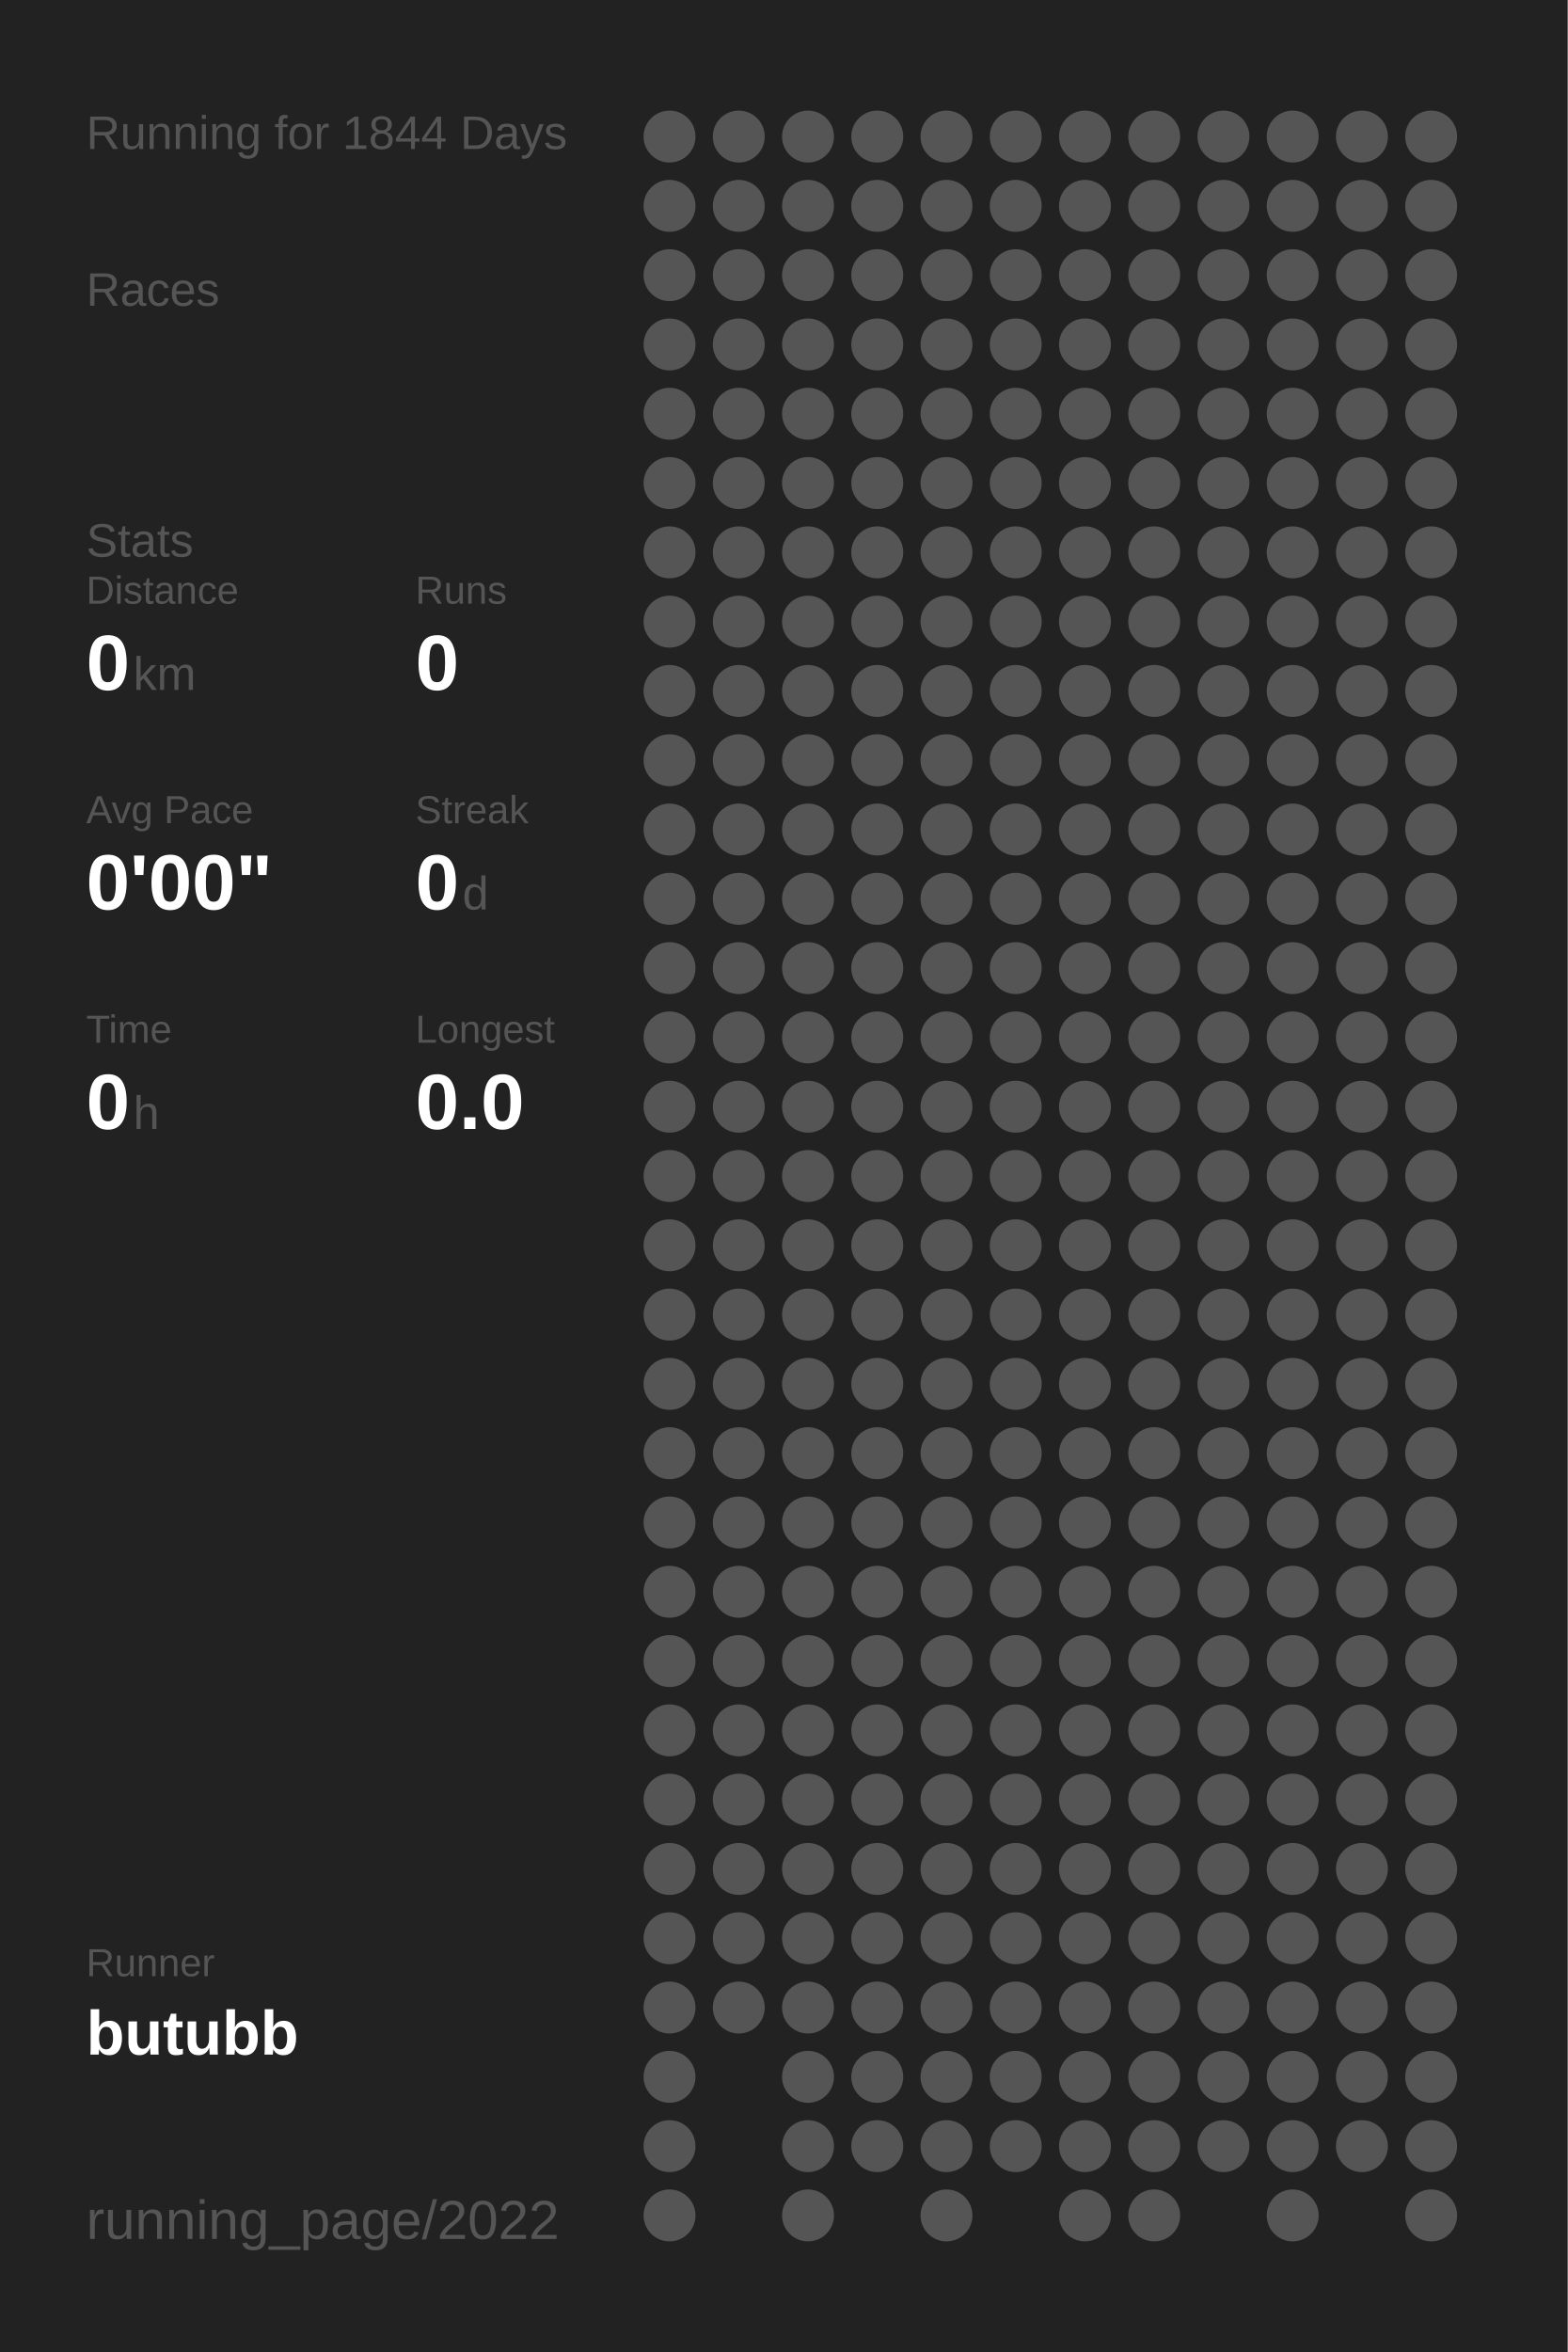
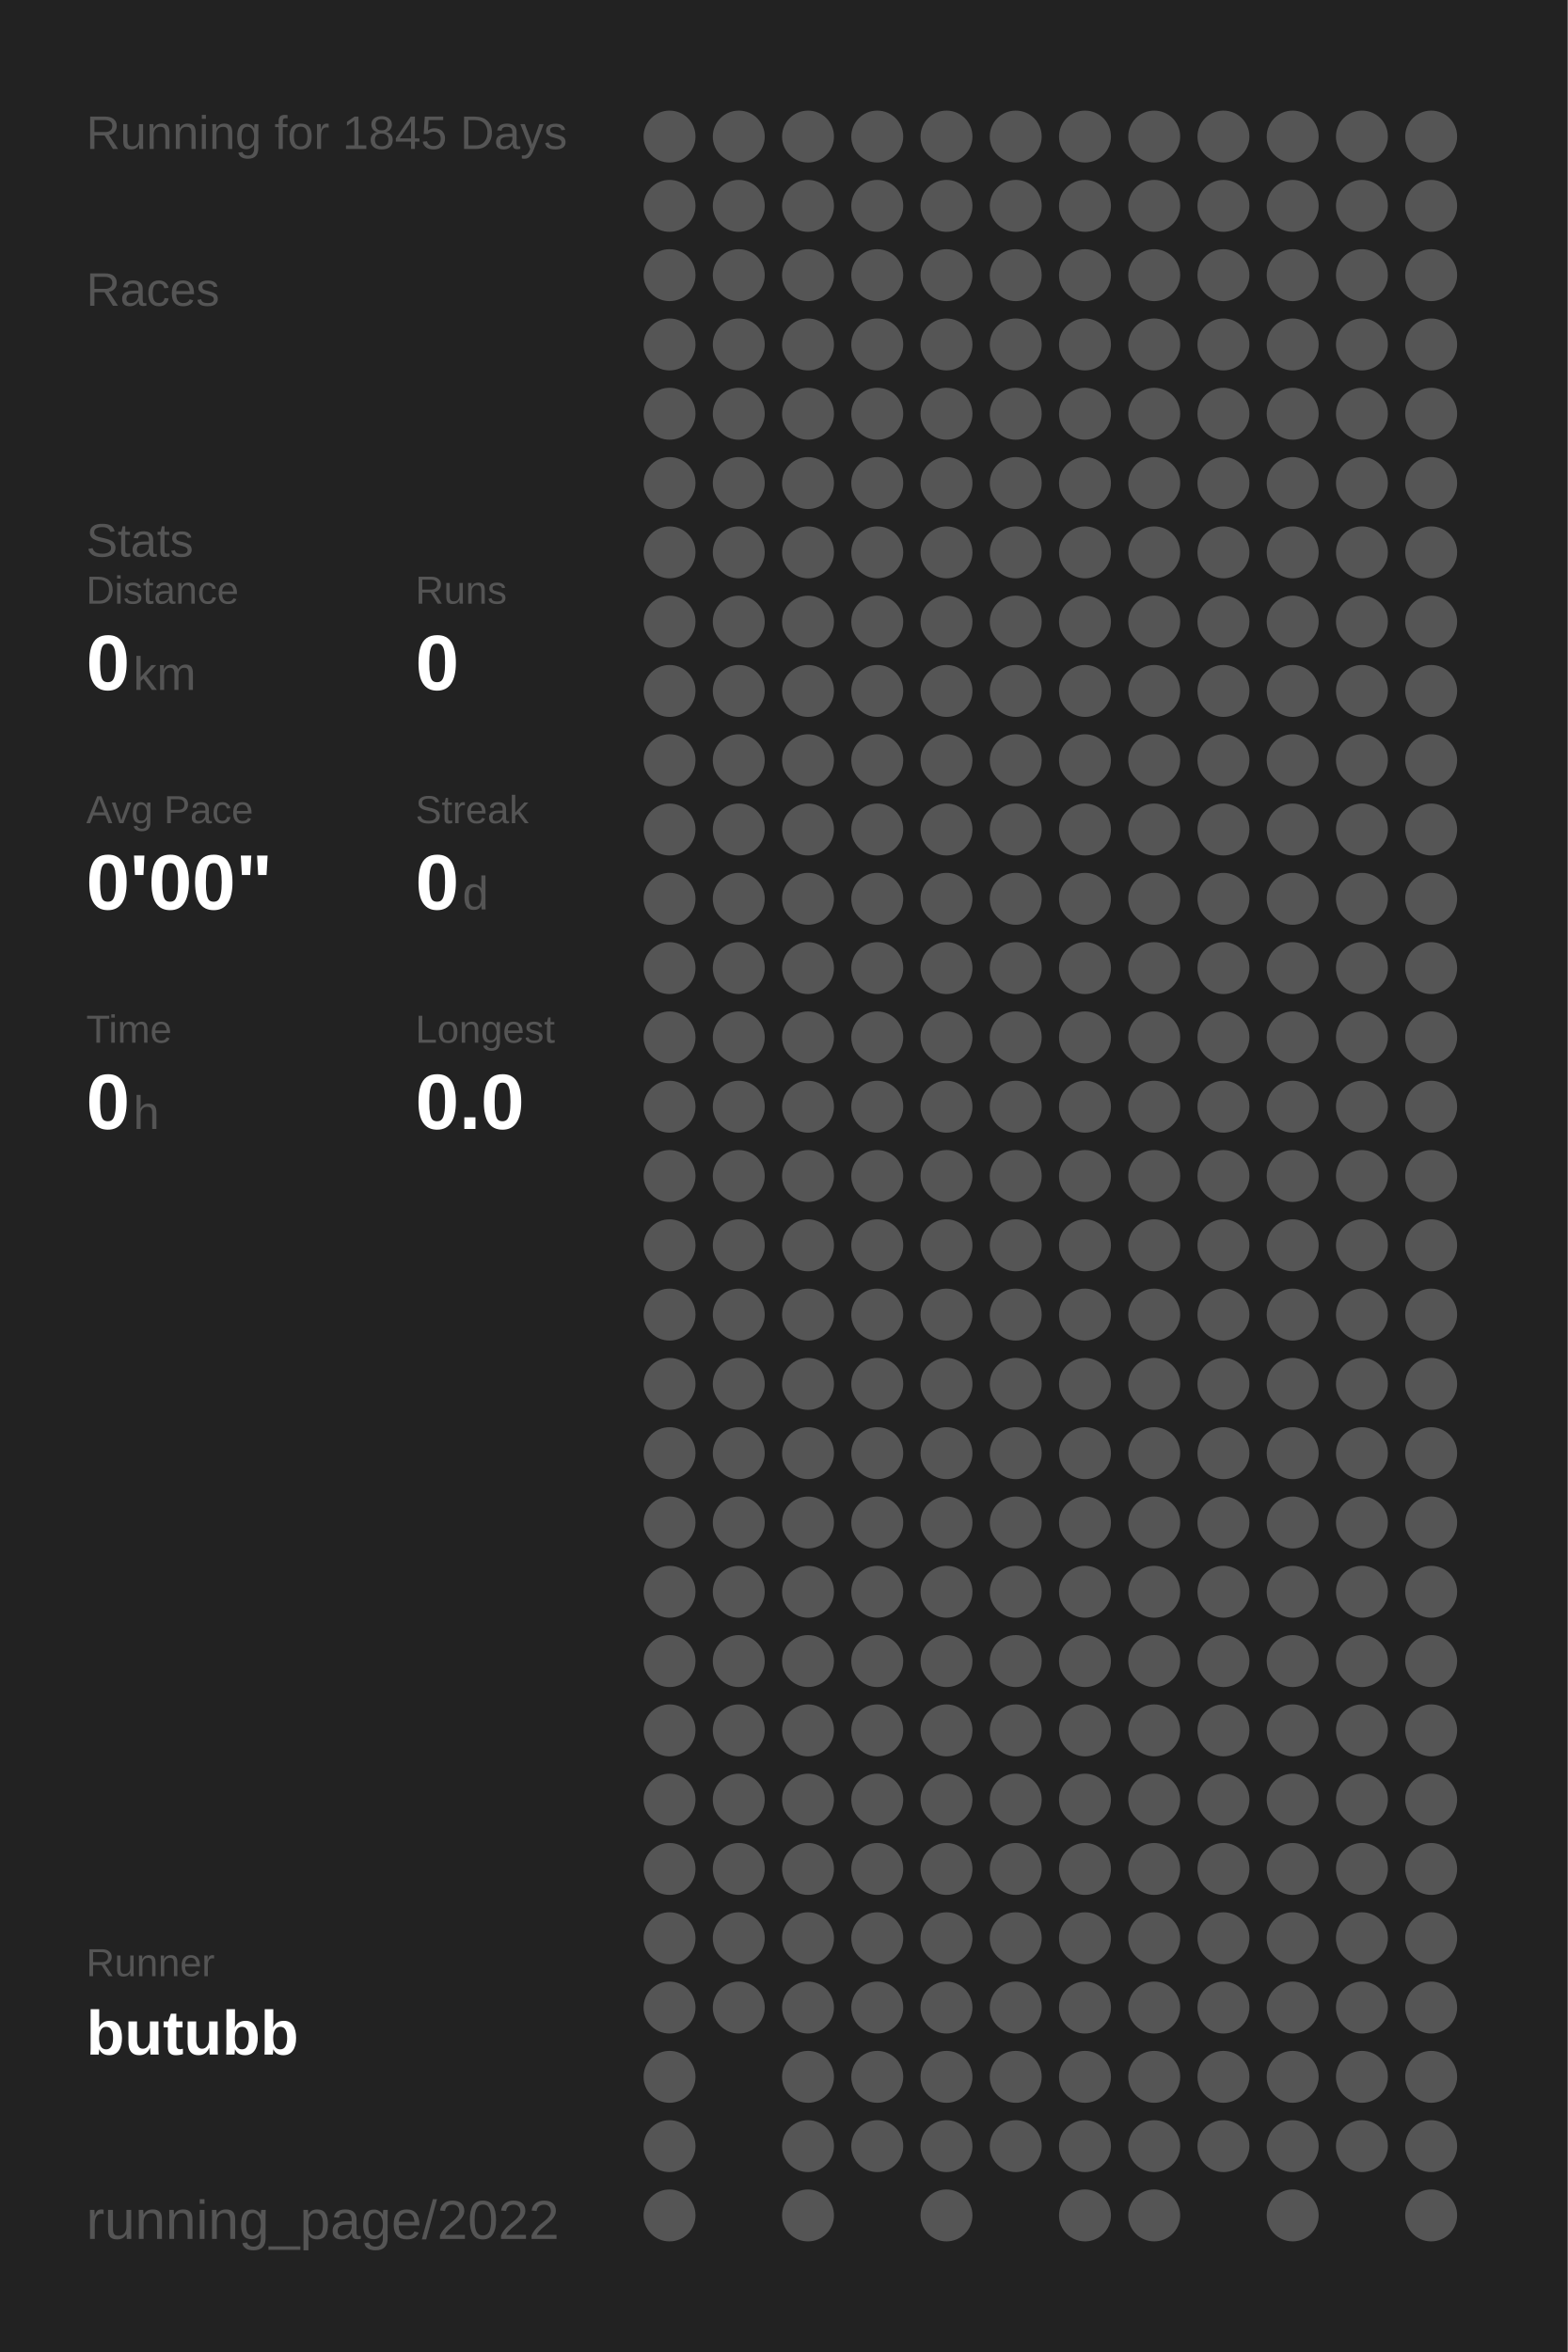
<svg xmlns="http://www.w3.org/2000/svg" baseProfile="full" height="300mm" version="1.1" viewBox="0,0,200,300" width="200mm">
  <defs />
  <rect fill="#222222" height="300" width="200" x="0" y="0" />
-   <text fill="#555555" style="font-size:6px; font-family:Arial;" x="11" y="19">Running for 1844 Days</text>
+   <text fill="#555555" style="font-size:6px; font-family:Arial;" x="11" y="19">Running for 1845 Days</text>
  <text fill="#555555" style="font-size:6px; font-family:Arial;" x="11" y="39">Races</text>
  <text fill="#555555" style="font-size:6px; font-family:Arial;" x="11" y="71">Stats</text>
  <text fill="#555555" style="font-size:5px; font-family:Arial;" x="11" y="77">Distance</text>
  <text fill="#FFFFFF" style="font-size:10px; font-family:Arial; font-weight:bold;" x="11" y="88">0</text>
  <text fill="#555555" style="font-size:6px; font-family:Arial;" x="17" y="88">km</text>
  <text fill="#555555" style="font-size:5px; font-family:Arial;" x="53" y="77">Runs</text>
  <text fill="#FFFFFF" style="font-size:10px; font-family:Arial; font-weight:bold;" x="53" y="88">0</text>
  <text fill="#555555" style="font-size:5px; font-family:Arial;" x="11" y="105">Avg Pace</text>
  <text fill="#FFFFFF" style="font-size:10px; font-family:Arial; font-weight:bold;" x="11" y="116">0'00"</text>
  <text fill="#555555" style="font-size:5px; font-family:Arial;" x="53" y="105">Streak</text>
  <text fill="#FFFFFF" style="font-size:10px; font-family:Arial; font-weight:bold;" x="53" y="116">0</text>
  <text fill="#555555" style="font-size:6px; font-family:Arial;" x="59" y="116">d</text>
  <text fill="#555555" style="font-size:5px; font-family:Arial;" x="11" y="133">Time</text>
  <text fill="#FFFFFF" style="font-size:10px; font-family:Arial; font-weight:bold;" x="11" y="144">0</text>
  <text fill="#555555" style="font-size:6px; font-family:Arial;" x="17" y="144">h</text>
  <text fill="#555555" style="font-size:5px; font-family:Arial;" x="53" y="133">Longest</text>
  <text fill="#FFFFFF" style="font-size:10px; font-family:Arial; font-weight:bold;" x="53" y="144">0.0</text>
  <text fill="#555555" style="font-size:5px; font-family:Arial;" x="11" y="252.065">Runner</text>
  <text fill="#FFFFFF" style="font-size:8px; font-family:Arial; font-weight:bold;" x="11" y="262.065">butubb</text>
  <text fill="#555555" style="font-size:7px; font-family:Arial;" x="11" y="285.581">running_page/2022</text>
  <circle cx="85.417" cy="17.419" fill="#555555" r="3.312" />
  <circle cx="85.417" cy="26.258" fill="#555555" r="3.312" />
  <circle cx="85.417" cy="35.097" fill="#555555" r="3.312" />
  <circle cx="85.417" cy="43.935" fill="#555555" r="3.312" />
  <circle cx="85.417" cy="52.774" fill="#555555" r="3.312" />
  <circle cx="85.417" cy="61.613" fill="#555555" r="3.312" />
  <circle cx="85.417" cy="70.452" fill="#555555" r="3.312" />
  <circle cx="85.417" cy="79.29" fill="#555555" r="3.312" />
  <circle cx="85.417" cy="88.129" fill="#555555" r="3.312" />
  <circle cx="85.417" cy="96.968" fill="#555555" r="3.312" />
  <circle cx="85.417" cy="105.806" fill="#555555" r="3.312" />
  <circle cx="85.417" cy="114.645" fill="#555555" r="3.312" />
  <circle cx="85.417" cy="123.484" fill="#555555" r="3.312" />
  <circle cx="85.417" cy="132.323" fill="#555555" r="3.312" />
  <circle cx="85.417" cy="141.161" fill="#555555" r="3.312" />
  <circle cx="85.417" cy="150" fill="#555555" r="3.312" />
  <circle cx="85.417" cy="158.839" fill="#555555" r="3.312" />
  <circle cx="85.417" cy="167.677" fill="#555555" r="3.312" />
  <circle cx="85.417" cy="176.516" fill="#555555" r="3.312" />
  <circle cx="85.417" cy="185.355" fill="#555555" r="3.312" />
  <circle cx="85.417" cy="194.194" fill="#555555" r="3.312" />
  <circle cx="85.417" cy="203.032" fill="#555555" r="3.312" />
  <circle cx="85.417" cy="211.871" fill="#555555" r="3.312" />
  <circle cx="85.417" cy="220.71" fill="#555555" r="3.312" />
  <circle cx="85.417" cy="229.548" fill="#555555" r="3.312" />
  <circle cx="85.417" cy="238.387" fill="#555555" r="3.312" />
  <circle cx="85.417" cy="247.226" fill="#555555" r="3.312" />
  <circle cx="85.417" cy="256.065" fill="#555555" r="3.312" />
  <circle cx="85.417" cy="264.903" fill="#555555" r="3.312" />
  <circle cx="85.417" cy="273.742" fill="#555555" r="3.312" />
  <circle cx="85.417" cy="282.581" fill="#555555" r="3.312" />
  <circle cx="94.25" cy="17.419" fill="#555555" r="3.312" />
  <circle cx="94.25" cy="26.258" fill="#555555" r="3.312" />
  <circle cx="94.25" cy="35.097" fill="#555555" r="3.312" />
  <circle cx="94.25" cy="43.935" fill="#555555" r="3.312" />
  <circle cx="94.25" cy="52.774" fill="#555555" r="3.312" />
  <circle cx="94.25" cy="61.613" fill="#555555" r="3.312" />
  <circle cx="94.25" cy="70.452" fill="#555555" r="3.312" />
  <circle cx="94.25" cy="79.29" fill="#555555" r="3.312" />
  <circle cx="94.25" cy="88.129" fill="#555555" r="3.312" />
  <circle cx="94.25" cy="96.968" fill="#555555" r="3.312" />
  <circle cx="94.25" cy="105.806" fill="#555555" r="3.312" />
  <circle cx="94.25" cy="114.645" fill="#555555" r="3.312" />
  <circle cx="94.25" cy="123.484" fill="#555555" r="3.312" />
  <circle cx="94.25" cy="132.323" fill="#555555" r="3.312" />
  <circle cx="94.25" cy="141.161" fill="#555555" r="3.312" />
  <circle cx="94.25" cy="150" fill="#555555" r="3.312" />
  <circle cx="94.25" cy="158.839" fill="#555555" r="3.312" />
  <circle cx="94.25" cy="167.677" fill="#555555" r="3.312" />
  <circle cx="94.25" cy="176.516" fill="#555555" r="3.312" />
  <circle cx="94.25" cy="185.355" fill="#555555" r="3.312" />
  <circle cx="94.25" cy="194.194" fill="#555555" r="3.312" />
  <circle cx="94.25" cy="203.032" fill="#555555" r="3.312" />
  <circle cx="94.25" cy="211.871" fill="#555555" r="3.312" />
  <circle cx="94.25" cy="220.71" fill="#555555" r="3.312" />
  <circle cx="94.25" cy="229.548" fill="#555555" r="3.312" />
  <circle cx="94.25" cy="238.387" fill="#555555" r="3.312" />
  <circle cx="94.25" cy="247.226" fill="#555555" r="3.312" />
  <circle cx="94.25" cy="256.065" fill="#555555" r="3.312" />
  <circle cx="103.083" cy="17.419" fill="#555555" r="3.312" />
  <circle cx="103.083" cy="26.258" fill="#555555" r="3.312" />
  <circle cx="103.083" cy="35.097" fill="#555555" r="3.312" />
  <circle cx="103.083" cy="43.935" fill="#555555" r="3.312" />
  <circle cx="103.083" cy="52.774" fill="#555555" r="3.312" />
  <circle cx="103.083" cy="61.613" fill="#555555" r="3.312" />
  <circle cx="103.083" cy="70.452" fill="#555555" r="3.312" />
  <circle cx="103.083" cy="79.29" fill="#555555" r="3.312" />
  <circle cx="103.083" cy="88.129" fill="#555555" r="3.312" />
  <circle cx="103.083" cy="96.968" fill="#555555" r="3.312" />
  <circle cx="103.083" cy="105.806" fill="#555555" r="3.312" />
  <circle cx="103.083" cy="114.645" fill="#555555" r="3.312" />
  <circle cx="103.083" cy="123.484" fill="#555555" r="3.312" />
  <circle cx="103.083" cy="132.323" fill="#555555" r="3.312" />
  <circle cx="103.083" cy="141.161" fill="#555555" r="3.312" />
  <circle cx="103.083" cy="150" fill="#555555" r="3.312" />
  <circle cx="103.083" cy="158.839" fill="#555555" r="3.312" />
  <circle cx="103.083" cy="167.677" fill="#555555" r="3.312" />
  <circle cx="103.083" cy="176.516" fill="#555555" r="3.312" />
  <circle cx="103.083" cy="185.355" fill="#555555" r="3.312" />
  <circle cx="103.083" cy="194.194" fill="#555555" r="3.312" />
  <circle cx="103.083" cy="203.032" fill="#555555" r="3.312" />
  <circle cx="103.083" cy="211.871" fill="#555555" r="3.312" />
  <circle cx="103.083" cy="220.71" fill="#555555" r="3.312" />
  <circle cx="103.083" cy="229.548" fill="#555555" r="3.312" />
  <circle cx="103.083" cy="238.387" fill="#555555" r="3.312" />
  <circle cx="103.083" cy="247.226" fill="#555555" r="3.312" />
  <circle cx="103.083" cy="256.065" fill="#555555" r="3.312" />
  <circle cx="103.083" cy="264.903" fill="#555555" r="3.312" />
  <circle cx="103.083" cy="273.742" fill="#555555" r="3.312" />
  <circle cx="103.083" cy="282.581" fill="#555555" r="3.312" />
  <circle cx="111.917" cy="17.419" fill="#555555" r="3.312" />
  <circle cx="111.917" cy="26.258" fill="#555555" r="3.312" />
  <circle cx="111.917" cy="35.097" fill="#555555" r="3.312" />
  <circle cx="111.917" cy="43.935" fill="#555555" r="3.312" />
  <circle cx="111.917" cy="52.774" fill="#555555" r="3.312" />
  <circle cx="111.917" cy="61.613" fill="#555555" r="3.312" />
  <circle cx="111.917" cy="70.452" fill="#555555" r="3.312" />
  <circle cx="111.917" cy="79.29" fill="#555555" r="3.312" />
  <circle cx="111.917" cy="88.129" fill="#555555" r="3.312" />
  <circle cx="111.917" cy="96.968" fill="#555555" r="3.312" />
  <circle cx="111.917" cy="105.806" fill="#555555" r="3.312" />
  <circle cx="111.917" cy="114.645" fill="#555555" r="3.312" />
  <circle cx="111.917" cy="123.484" fill="#555555" r="3.312" />
  <circle cx="111.917" cy="132.323" fill="#555555" r="3.312" />
  <circle cx="111.917" cy="141.161" fill="#555555" r="3.312" />
  <circle cx="111.917" cy="150" fill="#555555" r="3.312" />
  <circle cx="111.917" cy="158.839" fill="#555555" r="3.312" />
  <circle cx="111.917" cy="167.677" fill="#555555" r="3.312" />
  <circle cx="111.917" cy="176.516" fill="#555555" r="3.312" />
  <circle cx="111.917" cy="185.355" fill="#555555" r="3.312" />
  <circle cx="111.917" cy="194.194" fill="#555555" r="3.312" />
  <circle cx="111.917" cy="203.032" fill="#555555" r="3.312" />
  <circle cx="111.917" cy="211.871" fill="#555555" r="3.312" />
  <circle cx="111.917" cy="220.71" fill="#555555" r="3.312" />
  <circle cx="111.917" cy="229.548" fill="#555555" r="3.312" />
  <circle cx="111.917" cy="238.387" fill="#555555" r="3.312" />
  <circle cx="111.917" cy="247.226" fill="#555555" r="3.312" />
  <circle cx="111.917" cy="256.065" fill="#555555" r="3.312" />
  <circle cx="111.917" cy="264.903" fill="#555555" r="3.312" />
  <circle cx="111.917" cy="273.742" fill="#555555" r="3.312" />
  <circle cx="120.75" cy="17.419" fill="#555555" r="3.312" />
  <circle cx="120.75" cy="26.258" fill="#555555" r="3.312" />
  <circle cx="120.75" cy="35.097" fill="#555555" r="3.312" />
  <circle cx="120.75" cy="43.935" fill="#555555" r="3.312" />
  <circle cx="120.75" cy="52.774" fill="#555555" r="3.312" />
  <circle cx="120.75" cy="61.613" fill="#555555" r="3.312" />
  <circle cx="120.75" cy="70.452" fill="#555555" r="3.312" />
  <circle cx="120.75" cy="79.29" fill="#555555" r="3.312" />
  <circle cx="120.75" cy="88.129" fill="#555555" r="3.312" />
  <circle cx="120.75" cy="96.968" fill="#555555" r="3.312" />
  <circle cx="120.75" cy="105.806" fill="#555555" r="3.312" />
  <circle cx="120.75" cy="114.645" fill="#555555" r="3.312" />
  <circle cx="120.75" cy="123.484" fill="#555555" r="3.312" />
  <circle cx="120.75" cy="132.323" fill="#555555" r="3.312" />
  <circle cx="120.75" cy="141.161" fill="#555555" r="3.312" />
  <circle cx="120.75" cy="150" fill="#555555" r="3.312" />
  <circle cx="120.75" cy="158.839" fill="#555555" r="3.312" />
  <circle cx="120.75" cy="167.677" fill="#555555" r="3.312" />
  <circle cx="120.75" cy="176.516" fill="#555555" r="3.312" />
  <circle cx="120.75" cy="185.355" fill="#555555" r="3.312" />
  <circle cx="120.75" cy="194.194" fill="#555555" r="3.312" />
  <circle cx="120.75" cy="203.032" fill="#555555" r="3.312" />
  <circle cx="120.75" cy="211.871" fill="#555555" r="3.312" />
  <circle cx="120.75" cy="220.71" fill="#555555" r="3.312" />
  <circle cx="120.75" cy="229.548" fill="#555555" r="3.312" />
  <circle cx="120.75" cy="238.387" fill="#555555" r="3.312" />
  <circle cx="120.75" cy="247.226" fill="#555555" r="3.312" />
  <circle cx="120.75" cy="256.065" fill="#555555" r="3.312" />
  <circle cx="120.75" cy="264.903" fill="#555555" r="3.312" />
  <circle cx="120.75" cy="273.742" fill="#555555" r="3.312" />
  <circle cx="120.75" cy="282.581" fill="#555555" r="3.312" />
  <circle cx="129.583" cy="17.419" fill="#555555" r="3.312" />
  <circle cx="129.583" cy="26.258" fill="#555555" r="3.312" />
  <circle cx="129.583" cy="35.097" fill="#555555" r="3.312" />
  <circle cx="129.583" cy="43.935" fill="#555555" r="3.312" />
  <circle cx="129.583" cy="52.774" fill="#555555" r="3.312" />
  <circle cx="129.583" cy="61.613" fill="#555555" r="3.312" />
  <circle cx="129.583" cy="70.452" fill="#555555" r="3.312" />
  <circle cx="129.583" cy="79.29" fill="#555555" r="3.312" />
  <circle cx="129.583" cy="88.129" fill="#555555" r="3.312" />
  <circle cx="129.583" cy="96.968" fill="#555555" r="3.312" />
  <circle cx="129.583" cy="105.806" fill="#555555" r="3.312" />
  <circle cx="129.583" cy="114.645" fill="#555555" r="3.312" />
  <circle cx="129.583" cy="123.484" fill="#555555" r="3.312" />
  <circle cx="129.583" cy="132.323" fill="#555555" r="3.312" />
  <circle cx="129.583" cy="141.161" fill="#555555" r="3.312" />
  <circle cx="129.583" cy="150" fill="#555555" r="3.312" />
  <circle cx="129.583" cy="158.839" fill="#555555" r="3.312" />
  <circle cx="129.583" cy="167.677" fill="#555555" r="3.312" />
  <circle cx="129.583" cy="176.516" fill="#555555" r="3.312" />
  <circle cx="129.583" cy="185.355" fill="#555555" r="3.312" />
  <circle cx="129.583" cy="194.194" fill="#555555" r="3.312" />
  <circle cx="129.583" cy="203.032" fill="#555555" r="3.312" />
  <circle cx="129.583" cy="211.871" fill="#555555" r="3.312" />
  <circle cx="129.583" cy="220.71" fill="#555555" r="3.312" />
  <circle cx="129.583" cy="229.548" fill="#555555" r="3.312" />
  <circle cx="129.583" cy="238.387" fill="#555555" r="3.312" />
  <circle cx="129.583" cy="247.226" fill="#555555" r="3.312" />
  <circle cx="129.583" cy="256.065" fill="#555555" r="3.312" />
  <circle cx="129.583" cy="264.903" fill="#555555" r="3.312" />
  <circle cx="129.583" cy="273.742" fill="#555555" r="3.312" />
  <circle cx="138.417" cy="17.419" fill="#555555" r="3.312" />
  <circle cx="138.417" cy="26.258" fill="#555555" r="3.312" />
  <circle cx="138.417" cy="35.097" fill="#555555" r="3.312" />
  <circle cx="138.417" cy="43.935" fill="#555555" r="3.312" />
  <circle cx="138.417" cy="52.774" fill="#555555" r="3.312" />
  <circle cx="138.417" cy="61.613" fill="#555555" r="3.312" />
  <circle cx="138.417" cy="70.452" fill="#555555" r="3.312" />
  <circle cx="138.417" cy="79.29" fill="#555555" r="3.312" />
  <circle cx="138.417" cy="88.129" fill="#555555" r="3.312" />
  <circle cx="138.417" cy="96.968" fill="#555555" r="3.312" />
  <circle cx="138.417" cy="105.806" fill="#555555" r="3.312" />
  <circle cx="138.417" cy="114.645" fill="#555555" r="3.312" />
  <circle cx="138.417" cy="123.484" fill="#555555" r="3.312" />
  <circle cx="138.417" cy="132.323" fill="#555555" r="3.312" />
  <circle cx="138.417" cy="141.161" fill="#555555" r="3.312" />
  <circle cx="138.417" cy="150" fill="#555555" r="3.312" />
  <circle cx="138.417" cy="158.839" fill="#555555" r="3.312" />
  <circle cx="138.417" cy="167.677" fill="#555555" r="3.312" />
  <circle cx="138.417" cy="176.516" fill="#555555" r="3.312" />
  <circle cx="138.417" cy="185.355" fill="#555555" r="3.312" />
  <circle cx="138.417" cy="194.194" fill="#555555" r="3.312" />
  <circle cx="138.417" cy="203.032" fill="#555555" r="3.312" />
  <circle cx="138.417" cy="211.871" fill="#555555" r="3.312" />
  <circle cx="138.417" cy="220.71" fill="#555555" r="3.312" />
  <circle cx="138.417" cy="229.548" fill="#555555" r="3.312" />
  <circle cx="138.417" cy="238.387" fill="#555555" r="3.312" />
  <circle cx="138.417" cy="247.226" fill="#555555" r="3.312" />
  <circle cx="138.417" cy="256.065" fill="#555555" r="3.312" />
  <circle cx="138.417" cy="264.903" fill="#555555" r="3.312" />
  <circle cx="138.417" cy="273.742" fill="#555555" r="3.312" />
  <circle cx="138.417" cy="282.581" fill="#555555" r="3.312" />
  <circle cx="147.25" cy="17.419" fill="#555555" r="3.312" />
  <circle cx="147.25" cy="26.258" fill="#555555" r="3.312" />
  <circle cx="147.25" cy="35.097" fill="#555555" r="3.312" />
  <circle cx="147.25" cy="43.935" fill="#555555" r="3.312" />
  <circle cx="147.25" cy="52.774" fill="#555555" r="3.312" />
  <circle cx="147.25" cy="61.613" fill="#555555" r="3.312" />
  <circle cx="147.25" cy="70.452" fill="#555555" r="3.312" />
  <circle cx="147.25" cy="79.29" fill="#555555" r="3.312" />
  <circle cx="147.25" cy="88.129" fill="#555555" r="3.312" />
  <circle cx="147.25" cy="96.968" fill="#555555" r="3.312" />
  <circle cx="147.25" cy="105.806" fill="#555555" r="3.312" />
  <circle cx="147.25" cy="114.645" fill="#555555" r="3.312" />
  <circle cx="147.25" cy="123.484" fill="#555555" r="3.312" />
  <circle cx="147.25" cy="132.323" fill="#555555" r="3.312" />
  <circle cx="147.25" cy="141.161" fill="#555555" r="3.312" />
  <circle cx="147.25" cy="150" fill="#555555" r="3.312" />
  <circle cx="147.25" cy="158.839" fill="#555555" r="3.312" />
  <circle cx="147.25" cy="167.677" fill="#555555" r="3.312" />
  <circle cx="147.25" cy="176.516" fill="#555555" r="3.312" />
  <circle cx="147.25" cy="185.355" fill="#555555" r="3.312" />
  <circle cx="147.25" cy="194.194" fill="#555555" r="3.312" />
  <circle cx="147.25" cy="203.032" fill="#555555" r="3.312" />
  <circle cx="147.25" cy="211.871" fill="#555555" r="3.312" />
  <circle cx="147.25" cy="220.71" fill="#555555" r="3.312" />
  <circle cx="147.25" cy="229.548" fill="#555555" r="3.312" />
  <circle cx="147.25" cy="238.387" fill="#555555" r="3.312" />
  <circle cx="147.25" cy="247.226" fill="#555555" r="3.312" />
  <circle cx="147.25" cy="256.065" fill="#555555" r="3.312" />
  <circle cx="147.25" cy="264.903" fill="#555555" r="3.312" />
  <circle cx="147.25" cy="273.742" fill="#555555" r="3.312" />
  <circle cx="147.25" cy="282.581" fill="#555555" r="3.312" />
  <circle cx="156.083" cy="17.419" fill="#555555" r="3.312" />
  <circle cx="156.083" cy="26.258" fill="#555555" r="3.312" />
  <circle cx="156.083" cy="35.097" fill="#555555" r="3.312" />
  <circle cx="156.083" cy="43.935" fill="#555555" r="3.312" />
  <circle cx="156.083" cy="52.774" fill="#555555" r="3.312" />
  <circle cx="156.083" cy="61.613" fill="#555555" r="3.312" />
  <circle cx="156.083" cy="70.452" fill="#555555" r="3.312" />
  <circle cx="156.083" cy="79.29" fill="#555555" r="3.312" />
  <circle cx="156.083" cy="88.129" fill="#555555" r="3.312" />
  <circle cx="156.083" cy="96.968" fill="#555555" r="3.312" />
  <circle cx="156.083" cy="105.806" fill="#555555" r="3.312" />
  <circle cx="156.083" cy="114.645" fill="#555555" r="3.312" />
  <circle cx="156.083" cy="123.484" fill="#555555" r="3.312" />
  <circle cx="156.083" cy="132.323" fill="#555555" r="3.312" />
  <circle cx="156.083" cy="141.161" fill="#555555" r="3.312" />
  <circle cx="156.083" cy="150" fill="#555555" r="3.312" />
  <circle cx="156.083" cy="158.839" fill="#555555" r="3.312" />
  <circle cx="156.083" cy="167.677" fill="#555555" r="3.312" />
  <circle cx="156.083" cy="176.516" fill="#555555" r="3.312" />
  <circle cx="156.083" cy="185.355" fill="#555555" r="3.312" />
  <circle cx="156.083" cy="194.194" fill="#555555" r="3.312" />
  <circle cx="156.083" cy="203.032" fill="#555555" r="3.312" />
  <circle cx="156.083" cy="211.871" fill="#555555" r="3.312" />
  <circle cx="156.083" cy="220.71" fill="#555555" r="3.312" />
  <circle cx="156.083" cy="229.548" fill="#555555" r="3.312" />
  <circle cx="156.083" cy="238.387" fill="#555555" r="3.312" />
  <circle cx="156.083" cy="247.226" fill="#555555" r="3.312" />
  <circle cx="156.083" cy="256.065" fill="#555555" r="3.312" />
  <circle cx="156.083" cy="264.903" fill="#555555" r="3.312" />
  <circle cx="156.083" cy="273.742" fill="#555555" r="3.312" />
  <circle cx="164.917" cy="17.419" fill="#555555" r="3.312" />
  <circle cx="164.917" cy="26.258" fill="#555555" r="3.312" />
  <circle cx="164.917" cy="35.097" fill="#555555" r="3.312" />
  <circle cx="164.917" cy="43.935" fill="#555555" r="3.312" />
  <circle cx="164.917" cy="52.774" fill="#555555" r="3.312" />
  <circle cx="164.917" cy="61.613" fill="#555555" r="3.312" />
  <circle cx="164.917" cy="70.452" fill="#555555" r="3.312" />
  <circle cx="164.917" cy="79.29" fill="#555555" r="3.312" />
  <circle cx="164.917" cy="88.129" fill="#555555" r="3.312" />
  <circle cx="164.917" cy="96.968" fill="#555555" r="3.312" />
  <circle cx="164.917" cy="105.806" fill="#555555" r="3.312" />
  <circle cx="164.917" cy="114.645" fill="#555555" r="3.312" />
  <circle cx="164.917" cy="123.484" fill="#555555" r="3.312" />
  <circle cx="164.917" cy="132.323" fill="#555555" r="3.312" />
  <circle cx="164.917" cy="141.161" fill="#555555" r="3.312" />
  <circle cx="164.917" cy="150" fill="#555555" r="3.312" />
  <circle cx="164.917" cy="158.839" fill="#555555" r="3.312" />
  <circle cx="164.917" cy="167.677" fill="#555555" r="3.312" />
  <circle cx="164.917" cy="176.516" fill="#555555" r="3.312" />
  <circle cx="164.917" cy="185.355" fill="#555555" r="3.312" />
  <circle cx="164.917" cy="194.194" fill="#555555" r="3.312" />
  <circle cx="164.917" cy="203.032" fill="#555555" r="3.312" />
  <circle cx="164.917" cy="211.871" fill="#555555" r="3.312" />
  <circle cx="164.917" cy="220.71" fill="#555555" r="3.312" />
  <circle cx="164.917" cy="229.548" fill="#555555" r="3.312" />
  <circle cx="164.917" cy="238.387" fill="#555555" r="3.312" />
  <circle cx="164.917" cy="247.226" fill="#555555" r="3.312" />
  <circle cx="164.917" cy="256.065" fill="#555555" r="3.312" />
  <circle cx="164.917" cy="264.903" fill="#555555" r="3.312" />
  <circle cx="164.917" cy="273.742" fill="#555555" r="3.312" />
  <circle cx="164.917" cy="282.581" fill="#555555" r="3.312" />
  <circle cx="173.75" cy="17.419" fill="#555555" r="3.312" />
  <circle cx="173.75" cy="26.258" fill="#555555" r="3.312" />
  <circle cx="173.75" cy="35.097" fill="#555555" r="3.312" />
  <circle cx="173.75" cy="43.935" fill="#555555" r="3.312" />
  <circle cx="173.75" cy="52.774" fill="#555555" r="3.312" />
  <circle cx="173.75" cy="61.613" fill="#555555" r="3.312" />
  <circle cx="173.75" cy="70.452" fill="#555555" r="3.312" />
  <circle cx="173.75" cy="79.29" fill="#555555" r="3.312" />
  <circle cx="173.75" cy="88.129" fill="#555555" r="3.312" />
  <circle cx="173.75" cy="96.968" fill="#555555" r="3.312" />
  <circle cx="173.75" cy="105.806" fill="#555555" r="3.312" />
  <circle cx="173.75" cy="114.645" fill="#555555" r="3.312" />
  <circle cx="173.75" cy="123.484" fill="#555555" r="3.312" />
  <circle cx="173.75" cy="132.323" fill="#555555" r="3.312" />
  <circle cx="173.75" cy="141.161" fill="#555555" r="3.312" />
  <circle cx="173.75" cy="150" fill="#555555" r="3.312" />
  <circle cx="173.75" cy="158.839" fill="#555555" r="3.312" />
  <circle cx="173.75" cy="167.677" fill="#555555" r="3.312" />
  <circle cx="173.75" cy="176.516" fill="#555555" r="3.312" />
  <circle cx="173.75" cy="185.355" fill="#555555" r="3.312" />
  <circle cx="173.75" cy="194.194" fill="#555555" r="3.312" />
  <circle cx="173.75" cy="203.032" fill="#555555" r="3.312" />
  <circle cx="173.75" cy="211.871" fill="#555555" r="3.312" />
  <circle cx="173.75" cy="220.71" fill="#555555" r="3.312" />
  <circle cx="173.75" cy="229.548" fill="#555555" r="3.312" />
  <circle cx="173.75" cy="238.387" fill="#555555" r="3.312" />
  <circle cx="173.75" cy="247.226" fill="#555555" r="3.312" />
  <circle cx="173.75" cy="256.065" fill="#555555" r="3.312" />
  <circle cx="173.75" cy="264.903" fill="#555555" r="3.312" />
  <circle cx="173.75" cy="273.742" fill="#555555" r="3.312" />
  <circle cx="182.583" cy="17.419" fill="#555555" r="3.312" />
  <circle cx="182.583" cy="26.258" fill="#555555" r="3.312" />
  <circle cx="182.583" cy="35.097" fill="#555555" r="3.312" />
  <circle cx="182.583" cy="43.935" fill="#555555" r="3.312" />
  <circle cx="182.583" cy="52.774" fill="#555555" r="3.312" />
  <circle cx="182.583" cy="61.613" fill="#555555" r="3.312" />
  <circle cx="182.583" cy="70.452" fill="#555555" r="3.312" />
  <circle cx="182.583" cy="79.29" fill="#555555" r="3.312" />
  <circle cx="182.583" cy="88.129" fill="#555555" r="3.312" />
  <circle cx="182.583" cy="96.968" fill="#555555" r="3.312" />
  <circle cx="182.583" cy="105.806" fill="#555555" r="3.312" />
  <circle cx="182.583" cy="114.645" fill="#555555" r="3.312" />
  <circle cx="182.583" cy="123.484" fill="#555555" r="3.312" />
  <circle cx="182.583" cy="132.323" fill="#555555" r="3.312" />
  <circle cx="182.583" cy="141.161" fill="#555555" r="3.312" />
  <circle cx="182.583" cy="150" fill="#555555" r="3.312" />
  <circle cx="182.583" cy="158.839" fill="#555555" r="3.312" />
  <circle cx="182.583" cy="167.677" fill="#555555" r="3.312" />
  <circle cx="182.583" cy="176.516" fill="#555555" r="3.312" />
  <circle cx="182.583" cy="185.355" fill="#555555" r="3.312" />
  <circle cx="182.583" cy="194.194" fill="#555555" r="3.312" />
  <circle cx="182.583" cy="203.032" fill="#555555" r="3.312" />
  <circle cx="182.583" cy="211.871" fill="#555555" r="3.312" />
  <circle cx="182.583" cy="220.71" fill="#555555" r="3.312" />
  <circle cx="182.583" cy="229.548" fill="#555555" r="3.312" />
  <circle cx="182.583" cy="238.387" fill="#555555" r="3.312" />
  <circle cx="182.583" cy="247.226" fill="#555555" r="3.312" />
  <circle cx="182.583" cy="256.065" fill="#555555" r="3.312" />
  <circle cx="182.583" cy="264.903" fill="#555555" r="3.312" />
  <circle cx="182.583" cy="273.742" fill="#555555" r="3.312" />
  <circle cx="182.583" cy="282.581" fill="#555555" r="3.312" />
</svg>
